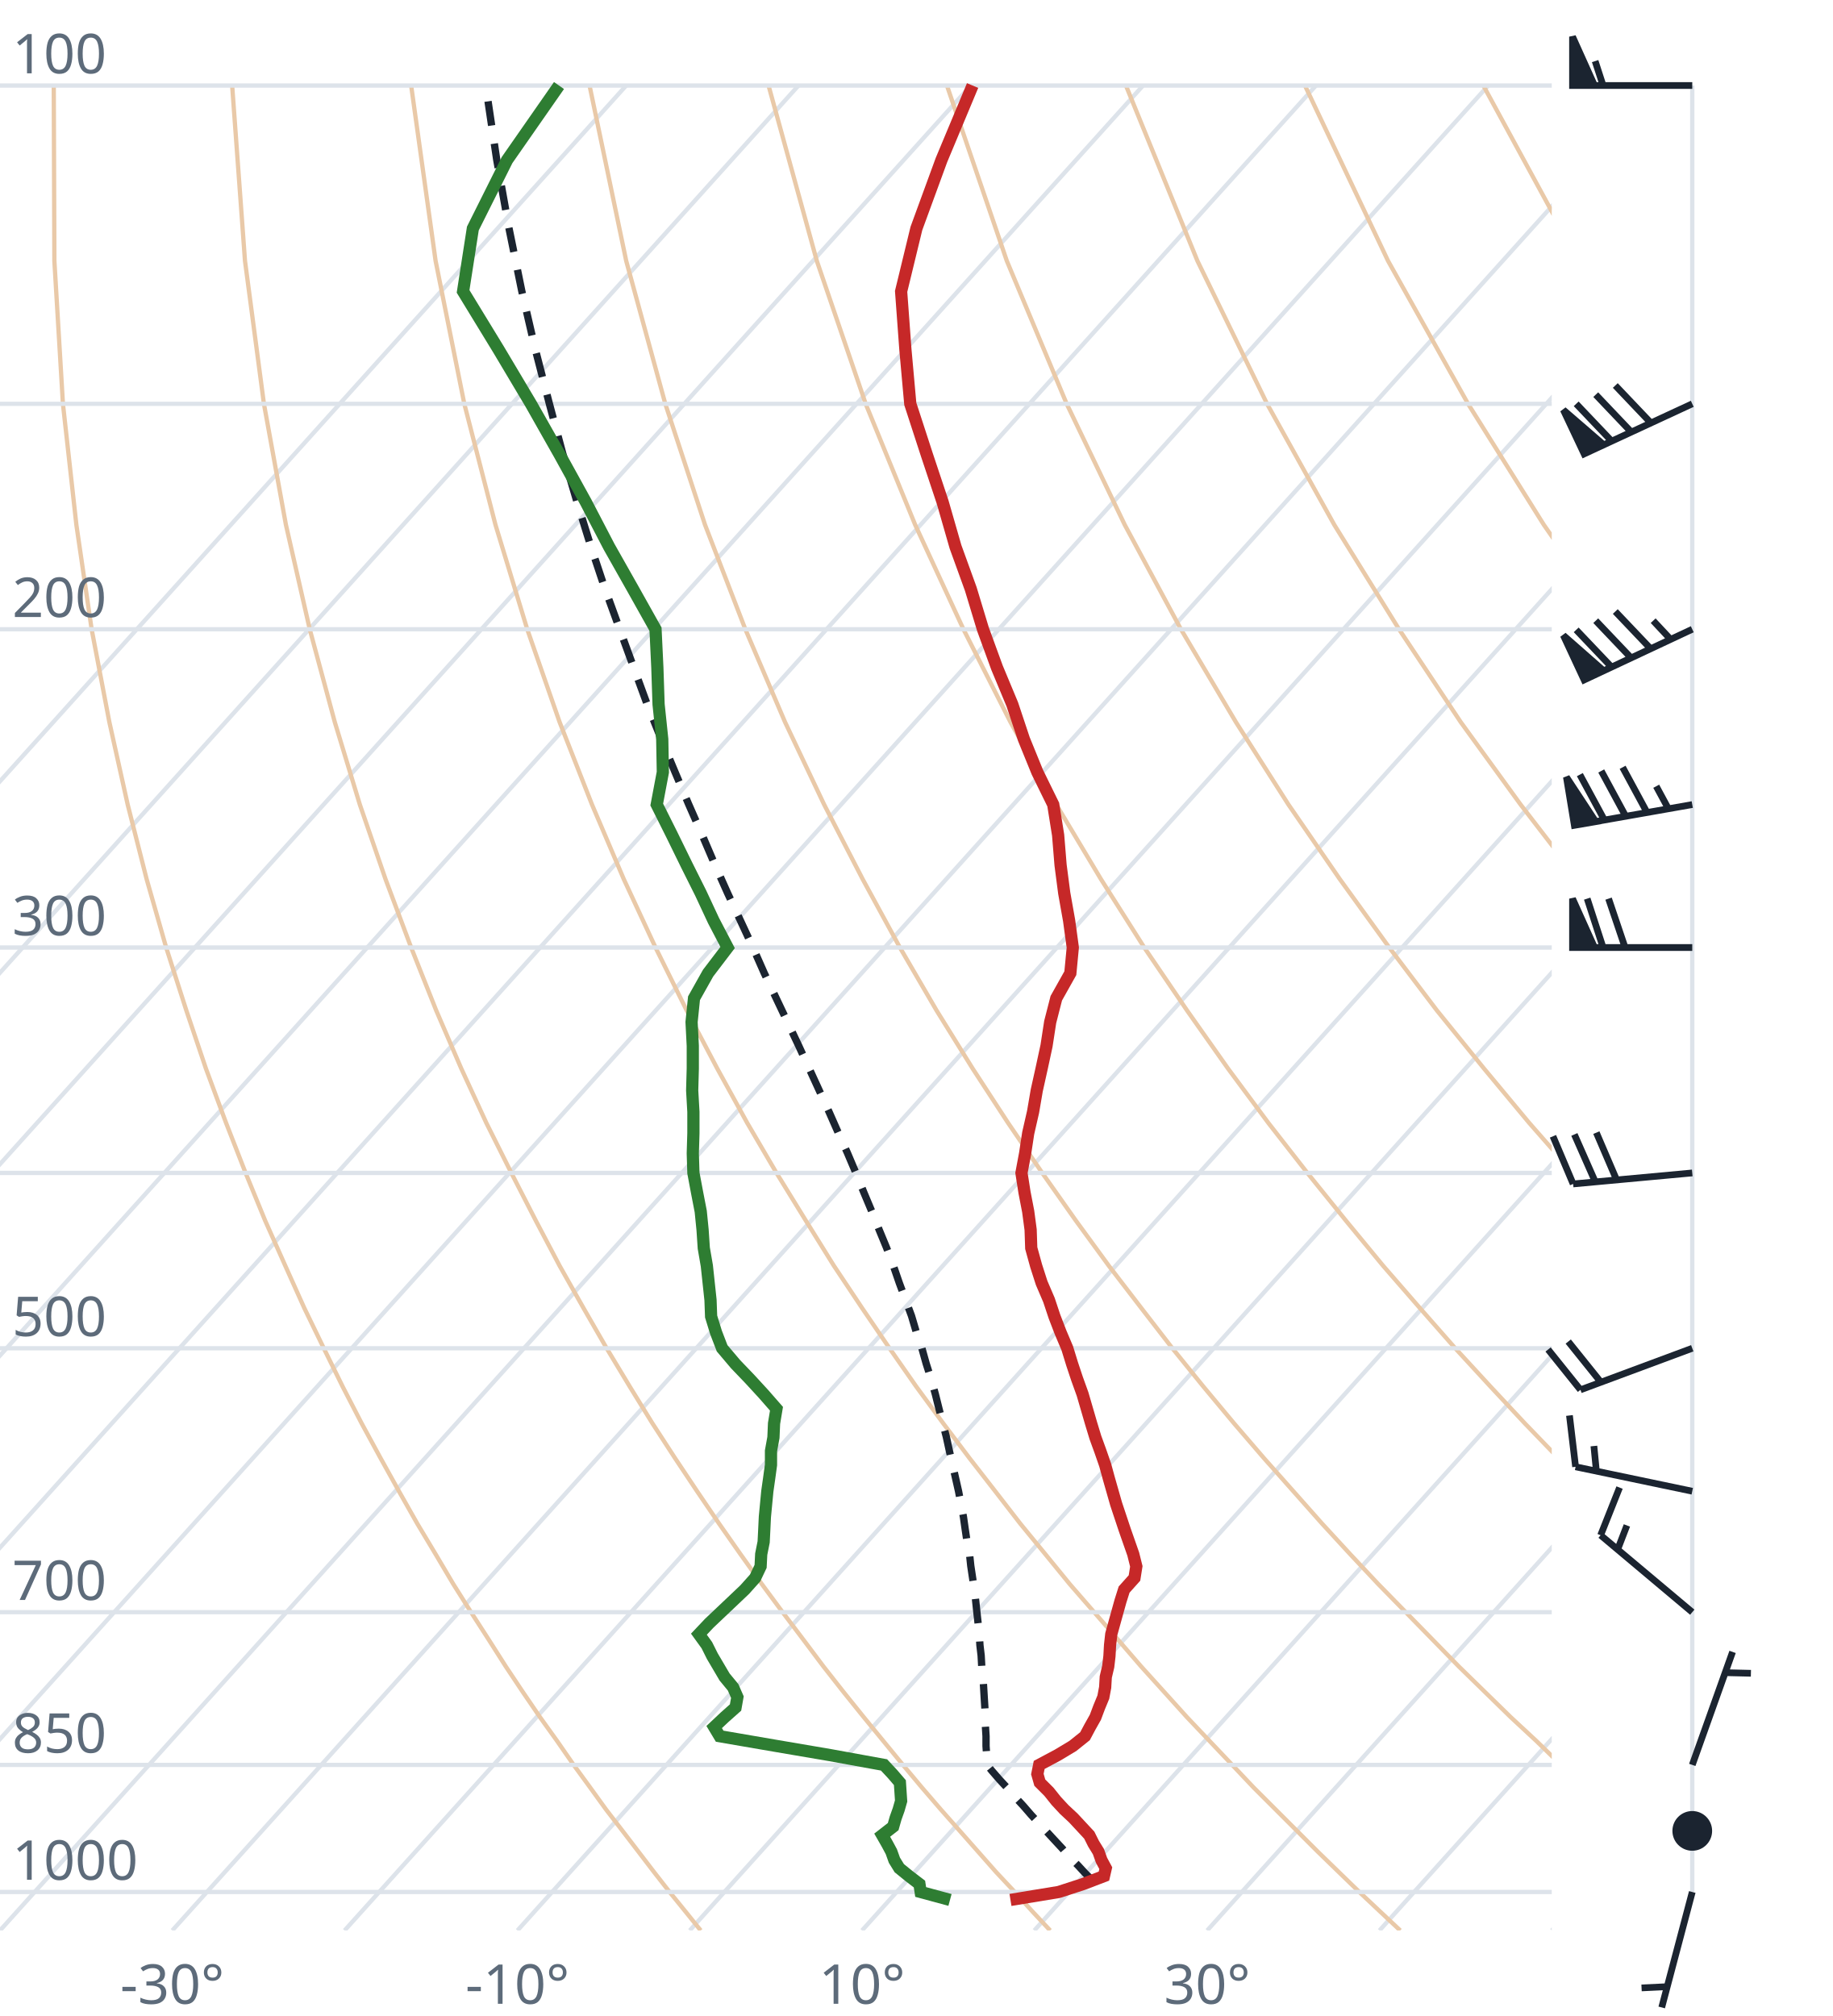
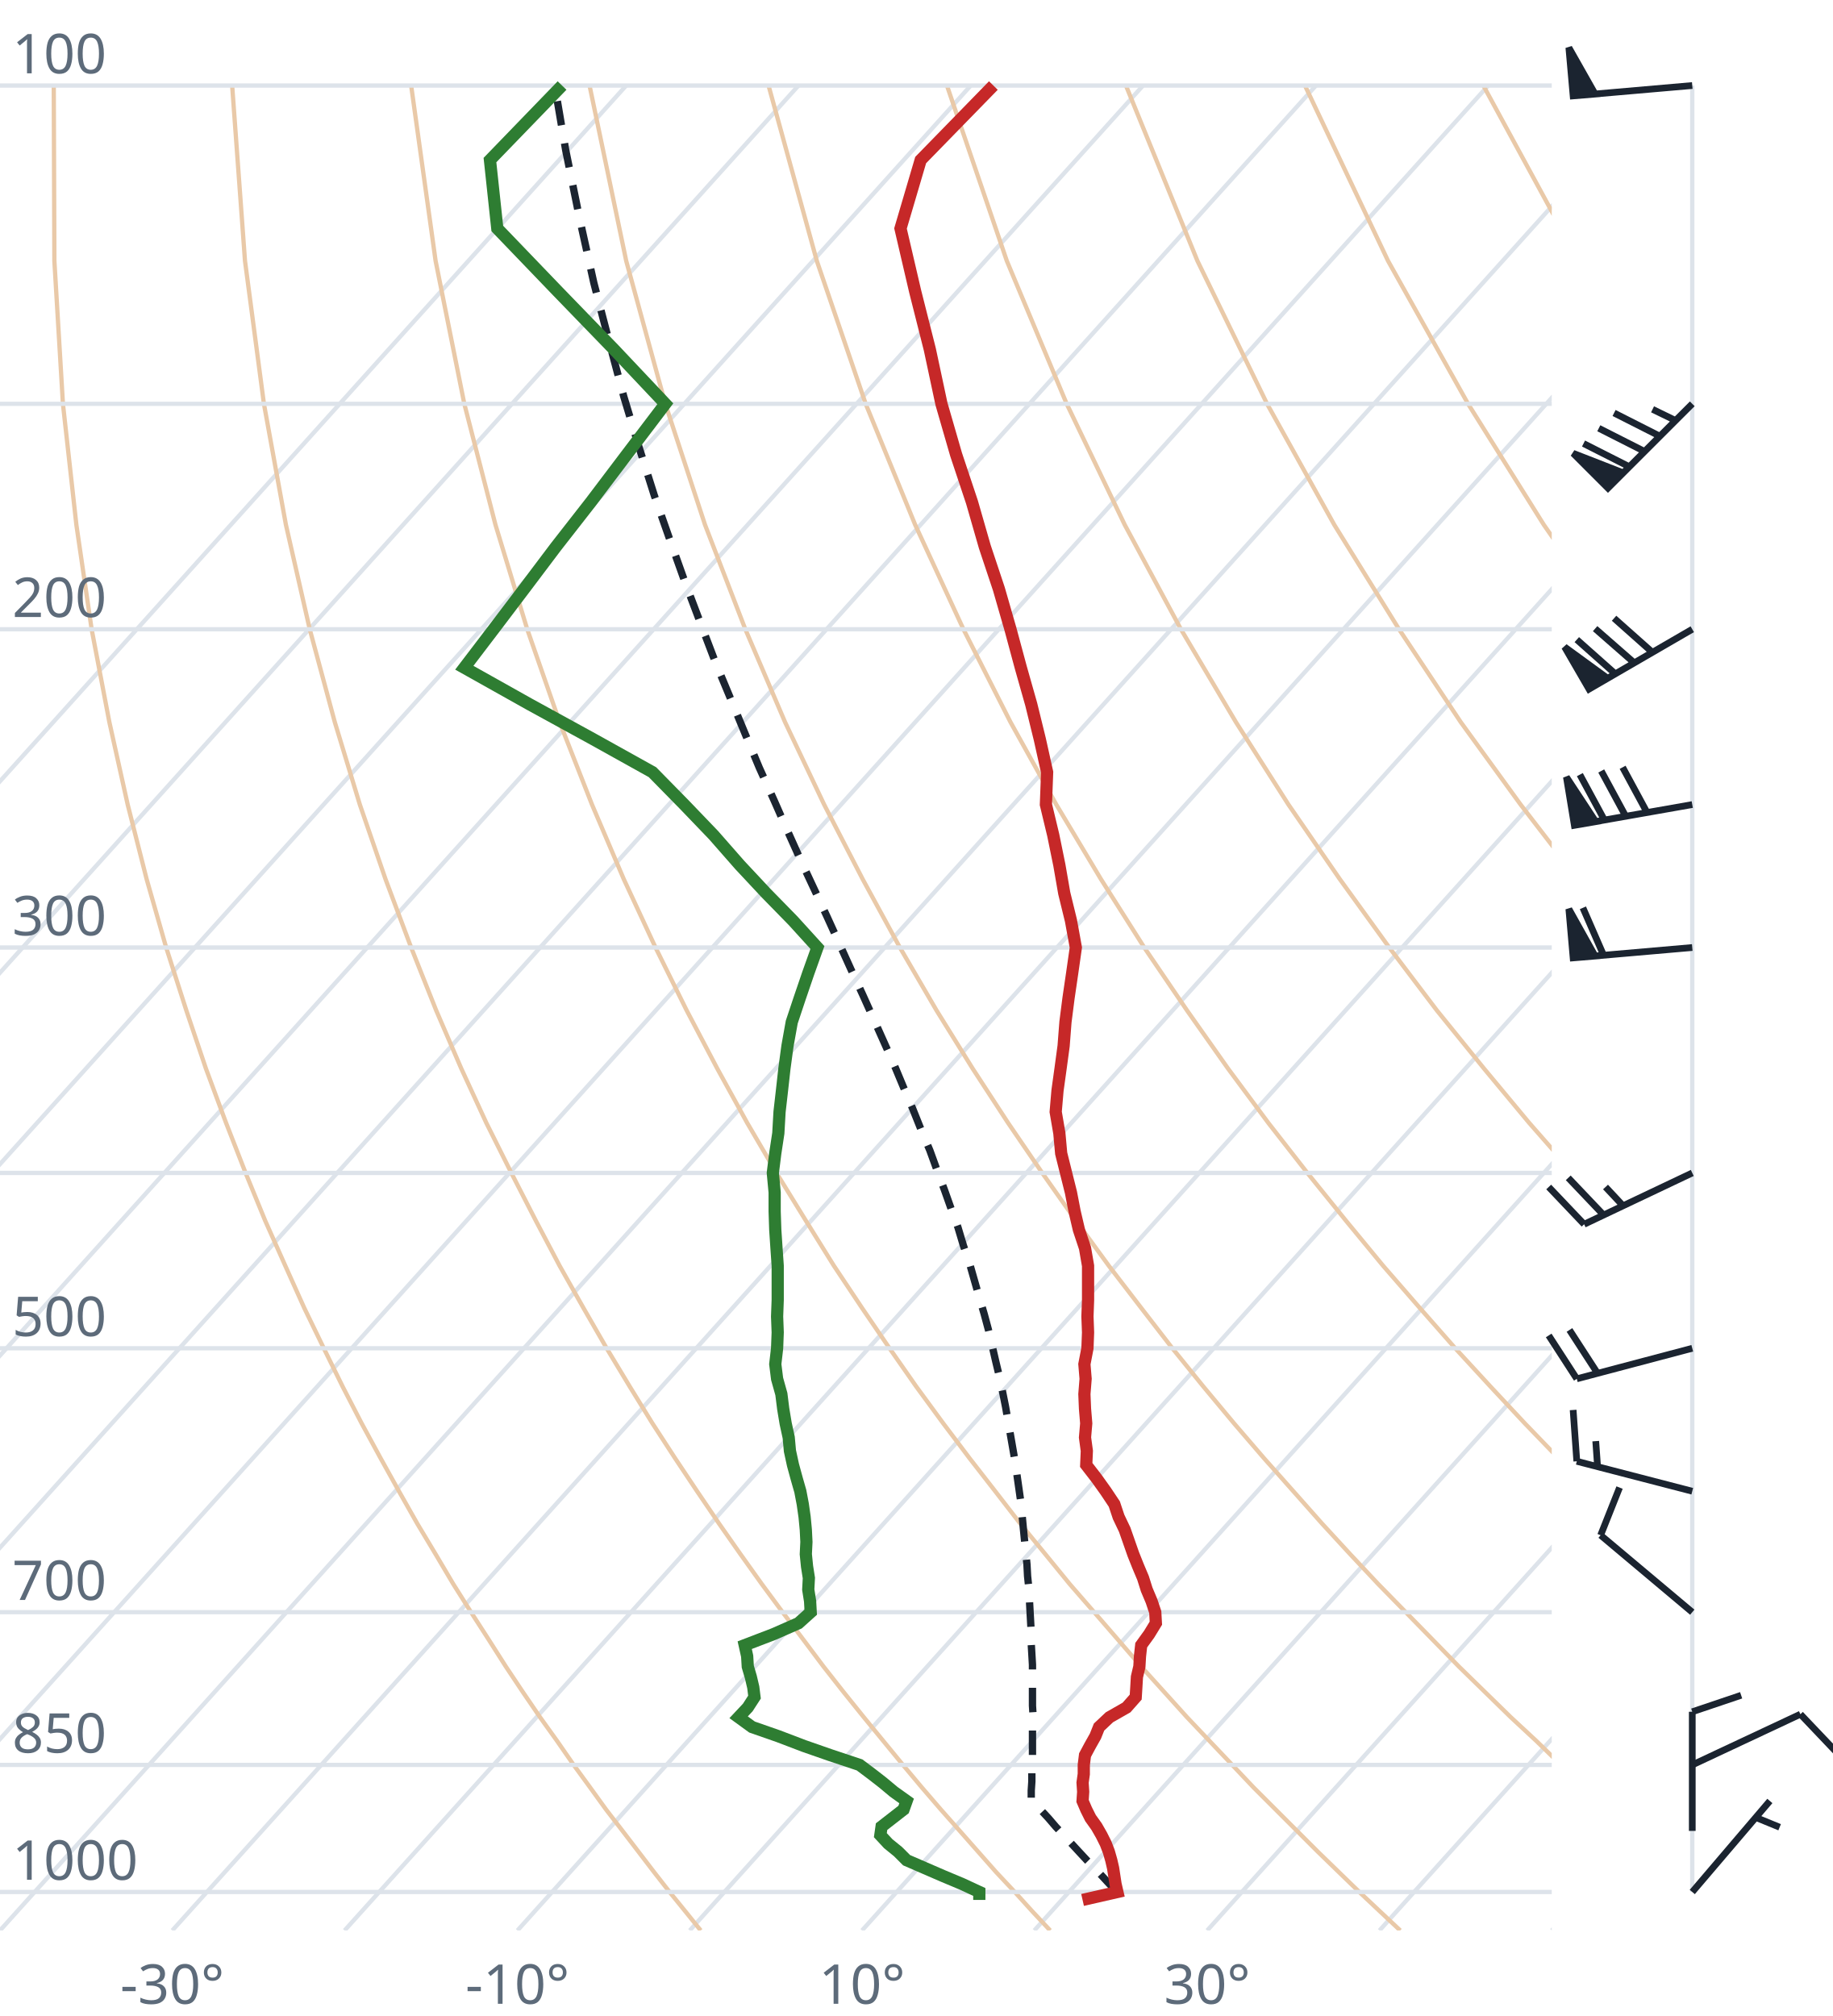
<svg xmlns="http://www.w3.org/2000/svg" viewBox="0 0 300 330" font-family="system-ui,sans-serif" font-size="9">
  <style>.g{stroke:#dde3ea;stroke-width:.7;fill:none}.ad{stroke:#e9c9a8;stroke-width:.7;fill:none}.t{stroke:#c62828;stroke-width:2;fill:none}.d{stroke:#2e7d32;stroke-width:2;fill:none}.pc{stroke:#1b2430;stroke-width:1.2;stroke-dasharray:4 3;fill:none}.barb{stroke:#1b2430;stroke-width:1.1;fill:#1b2430}text{fill:#5d6b7a}</style>
  <clipPath id="c">
    <rect x="0" y="0" width="254" height="316.0" />
  </clipPath>
  <g clip-path="url(#c)">
    <line class="g" x1="-169.3" y1="316.0" x2="102.5" y2="14.0" />
    <line class="g" x1="-141.1" y1="316.0" x2="130.7" y2="14.0" />
    <line class="g" x1="-112.9" y1="316.0" x2="158.9" y2="14.0" />
    <line class="g" x1="-84.7" y1="316.0" x2="187.1" y2="14.0" />
    <line class="g" x1="-56.4" y1="316.0" x2="215.4" y2="14.0" />
    <line class="g" x1="-28.2" y1="316.0" x2="243.6" y2="14.0" />
    <line class="g" x1="0.0" y1="316.0" x2="271.8" y2="14.0" />
    <line class="g" x1="28.2" y1="316.0" x2="300.0" y2="14.0" />
    <line class="g" x1="56.4" y1="316.0" x2="328.2" y2="14.0" />
    <line class="g" x1="84.7" y1="316.0" x2="356.5" y2="14.0" />
    <line class="g" x1="112.9" y1="316.0" x2="384.7" y2="14.0" />
    <line class="g" x1="141.1" y1="316.0" x2="412.9" y2="14.0" />
    <line class="g" x1="169.3" y1="316.0" x2="441.1" y2="14.0" />
    <line class="g" x1="197.6" y1="316.0" x2="469.4" y2="14.0" />
    <line class="g" x1="225.8" y1="316.0" x2="497.6" y2="14.0" />
    <line class="g" x1="254.0" y1="316.0" x2="525.8" y2="14.0" />
    <path class="ad" d="M114.7,316.0L112.2,312.9L109.6,309.7L107.1,306.5L104.5,303.1L101.9,299.7L99.2,296.2L96.6,292.6L93.9,288.9L91.2,285.0L88.4,281.1L85.6,277.0L82.8,272.8L80.0,268.4L77.1,263.9L74.2,259.3L71.3,254.4L68.3,249.4L65.3,244.1L62.3,238.7L59.2,233.0L56.1,227.0L53.0,220.7L49.8,214.1L46.7,207.2L43.4,199.8L40.2,192.0L37.0,183.8L33.7,174.9L30.5,165.4L27.2,155.1L24.0,143.9L20.9,131.7L17.9,118.2L15.0,103.0L12.5,85.9L10.3,66.1L8.9,42.7L8.8,14.0" />
    <path class="ad" d="M171.9,316.0L169.0,312.9L166.1,309.7L163.1,306.5L160.1,303.1L157.1,299.7L154.0,296.2L150.9,292.6L147.8,288.9L144.6,285.0L141.4,281.1L138.1,277.0L134.8,272.8L131.5,268.4L128.1,263.9L124.7,259.3L121.2,254.4L117.7,249.4L114.1,244.1L110.5,238.7L106.8,233.0L103.1,227.0L99.3,220.7L95.5,214.1L91.6,207.2L87.7,199.8L83.7,192.0L79.6,183.8L75.5,174.9L71.4,165.4L67.3,155.1L63.1,143.9L58.9,131.7L54.8,118.2L50.7,103.0L46.8,85.9L43.2,66.1L40.1,42.7L38.0,14.0" />
    <path class="ad" d="M229.2,316.0L225.9,312.9L222.5,309.7L219.2,306.5L215.7,303.1L212.3,299.7L208.8,296.2L205.2,292.6L201.7,288.9L198.0,285.0L194.3,281.1L190.6,277.0L186.8,272.8L183.0,268.4L179.1,263.9L175.1,259.3L171.1,254.4L167.0,249.4L162.9,244.1L158.7,238.7L154.4,233.0L150.0,227.0L145.6,220.7L141.1,214.1L136.5,207.2L131.9,199.8L127.1,192.0L122.3,183.8L117.4,174.9L112.4,165.4L107.3,155.1L102.1,143.9L96.9,131.7L91.6,118.2L86.3,103.0L81.1,85.9L76.0,66.1L71.3,42.7L67.3,14.0" />
    <path class="ad" d="M286.4,316.0L282.7,312.9L279.0,309.7L275.2,306.5L271.4,303.1L267.5,299.7L263.6,296.2L259.6,292.6L255.5,288.9L251.5,285.0L247.3,281.1L243.1,277.0L238.8,272.8L234.5,268.4L230.1,263.9L225.6,259.3L221.0,254.4L216.4,249.4L211.7,244.1L206.9,238.7L202.0,233.0L197.0,227.0L191.9,220.7L186.8,214.1L181.5,207.2L176.1,199.8L170.6,192.0L165.0,183.8L159.2,174.9L153.3,165.4L147.3,155.1L141.2,143.9L134.9,131.7L128.5,118.2L122.0,103.0L115.4,85.9L108.9,66.1L102.5,42.7L96.5,14.0" />
    <path class="ad" d="M343.6,316.0L339.5,312.9L335.4,309.7L331.2,306.5L327.0,303.1L322.7,299.7L318.3,296.2L313.9,292.6L309.4,288.9L304.9,285.0L300.3,281.1L295.6,277.0L290.8,272.8L286.0,268.4L281.0,263.9L276.0,259.3L270.9,254.4L265.7,249.4L260.5,244.1L255.1,238.7L249.6,233.0L244.0,227.0L238.2,220.7L232.4,214.1L226.4,207.2L220.3,199.8L214.0,192.0L207.6,183.8L201.0,174.9L194.3,165.4L187.3,155.1L180.2,143.9L172.9,131.7L165.4,118.2L157.7,103.0L149.8,85.9L141.7,66.1L133.7,42.7L125.8,14.0" />
    <path class="ad" d="M400.9,316.0L396.4,312.9L391.9,309.7L387.3,306.5L382.6,303.1L377.9,299.7L373.1,296.2L368.2,292.6L363.3,288.9L358.3,285.0L353.2,281.1L348.1,277.0L342.8,272.8L337.5,268.4L332.0,263.9L326.5,259.3L320.9,254.4L315.1,249.4L309.2,244.1L303.3,238.7L297.2,233.0L290.9,227.0L284.6,220.7L278.0,214.1L271.4,207.2L264.5,199.8L257.5,192.0L250.3,183.8L242.9,174.9L235.2,165.4L227.4,155.1L219.3,143.9L210.9,131.7L202.3,118.2L193.3,103.0L184.1,85.9L174.6,66.1L164.8,42.7L155.0,14.0" />
    <path class="ad" d="M458.1,316.0L453.2,312.9L448.3,309.7L443.3,306.5L438.2,303.1L433.1,299.7L427.9,296.2L422.6,292.6L417.2,288.9L411.7,285.0L406.2,281.1L400.5,277.0L394.8,272.8L389.0,268.4L383.0,263.9L376.9,259.3L370.8,254.4L364.5,249.4L358.0,244.1L351.5,238.7L344.8,233.0L337.9,227.0L330.9,220.7L323.7,214.1L316.3,207.2L308.7,199.8L300.9,192.0L292.9,183.8L284.7,174.9L276.2,165.4L267.4,155.1L258.3,143.9L248.9,131.7L239.1,118.2L229.0,103.0L218.4,85.9L207.4,66.1L196.0,42.7L184.3,14.0" />
    <path class="ad" d="M515.3,316.0L510.1,312.9L504.7,309.7L499.3,306.5L493.9,303.1L488.3,299.7L482.7,296.2L476.9,292.6L471.1,288.9L465.2,285.0L459.2,281.1L453.0,277.0L446.8,272.8L440.5,268.4L434.0,263.9L427.4,259.3L420.7,254.4L413.8,249.4L406.8,244.1L399.7,238.7L392.4,233.0L384.9,227.0L377.2,220.7L369.3,214.1L361.2,207.2L352.9,199.8L344.4,192.0L335.6,183.8L326.5,174.9L317.1,165.4L307.4,155.1L297.4,143.9L286.9,131.7L276.0,118.2L264.6,103.0L252.7,85.9L240.3,66.1L227.2,42.7L213.6,14.0" />
    <path class="ad" d="M572.6,316.0L566.9,312.9L561.2,309.7L555.4,306.5L549.5,303.1L543.5,299.7L537.4,296.2L531.3,292.6L525.0,288.9L518.6,285.0L512.1,281.1L505.5,277.0L498.8,272.8L491.9,268.4L485.0,263.9L477.9,259.3L470.6,254.4L463.2,249.4L455.6,244.1L447.9,238.7L439.9,233.0L431.8,227.0L423.5,220.7L415.0,214.1L406.2,207.2L397.2,199.8L387.9,192.0L378.3,183.8L368.4,174.9L358.1,165.4L347.5,155.1L336.4,143.9L324.9,131.7L312.9,118.2L300.3,103.0L287.1,85.9L273.1,66.1L258.4,42.7L242.8,14.0" />
    <path class="ad" d="M629.8,316.0L623.8,312.9L617.6,309.7L611.4,306.5L605.1,303.1L598.7,299.7L592.2,296.2L585.6,292.6L578.9,288.9L572.0,285.0L565.1,281.1L558.0,277.0L550.8,272.8L543.4,268.4L536.0,263.9L528.3,259.3L520.5,254.4L512.5,249.4L504.4,244.1L496.1,238.7L487.5,233.0L478.8,227.0L469.8,220.7L460.6,214.1L451.1,207.2L441.4,199.8L431.3,192.0L420.9,183.8L410.2,174.9L399.1,165.4L387.5,155.1L375.5,143.9L362.9,131.7L349.8,118.2L335.9,103.0L321.4,85.9L306.0,66.1L289.6,42.7L272.1,14.0" />
    <line class="g" x1="0" y1="309.7" x2="254" y2="309.7" />
    <line class="g" x1="0" y1="288.9" x2="254" y2="288.9" />
    <line class="g" x1="0" y1="263.9" x2="254" y2="263.9" />
    <line class="g" x1="0" y1="220.7" x2="254" y2="220.7" />
    <line class="g" x1="0" y1="192.0" x2="254" y2="192.0" />
    <line class="g" x1="0" y1="155.1" x2="254" y2="155.1" />
    <line class="g" x1="0" y1="103.0" x2="254" y2="103.0" />
    <line class="g" x1="0" y1="66.1" x2="254" y2="66.1" />
    <line class="g" x1="0" y1="14.0" x2="254" y2="14.0" />
-     <path class="pc" d="M178.9,307.9L177.6,306.6L176.4,305.3L175.1,304.0L173.9,302.6L172.6,301.2L171.4,299.9L170.1,298.5L168.8,297.1L167.5,295.6L166.2,294.2L164.9,292.7L163.6,291.3L162.3,289.8L161.5,288.8L161.5,287.3L161.4,285.8L161.4,284.2L161.3,282.6L161.3,281.1L161.2,279.4L161.1,277.8L161.0,276.1L160.9,274.5L160.7,272.8L160.6,271.0L160.4,269.3L160.3,267.5L160.1,265.7L159.9,263.9L159.7,262.0L159.5,260.2L159.2,258.3L158.9,256.3L158.7,254.4L158.3,252.4L158.0,250.4L157.7,248.3L157.3,246.2L156.9,244.1L156.4,241.9L155.9,239.7L155.4,237.5L154.9,235.2L154.3,232.9L153.7,230.6L153.1,228.2L152.4,225.7L151.6,223.2L150.9,220.7L150.0,218.1L149.2,215.4L148.2,212.7L147.2,210.0L146.2,207.1L145.1,204.2L143.9,201.3L142.7,198.3L141.4,195.2L140.1,192.0L138.7,188.7L137.2,185.4L135.7,182.0L134.1,178.5L132.4,174.8L130.7,171.1L128.9,167.3L127.0,163.3L125.1,159.3L123.2,155.0L121.2,150.7L119.1,146.2L117.0,141.5L114.9,136.6L112.7,131.6L110.5,126.4L108.2,120.9L105.9,115.2L103.7,109.2L101.4,102.9L99.0,96.3L96.7,89.4L94.4,82.0L92.1,74.2L89.9,66.0L87.6,57.1L85.4,47.6L83.3,37.3L81.3,26.1L79.5,14.0" />
-     <path class="t" d="M165.4,311.0L173.3,309.7L177.3,308.4L180.7,307.1L181.0,305.8L180.3,304.5L179.8,303.1L179.0,301.8L178.3,300.4L177.0,299.0L175.7,297.6L174.2,296.2L172.9,294.8L171.7,293.3L170.2,291.8L169.8,290.4L170.1,288.9L173.1,287.3L175.6,285.8L177.6,284.2L178.4,282.7L179.3,281.1L179.9,279.5L180.6,277.8L180.9,276.2L181.0,274.5L181.4,272.8L181.6,271.1L181.7,269.3L181.9,267.5L182.4,265.7L182.9,263.9L183.4,262.1L184.0,260.2L185.7,258.3L186.0,256.4L185.5,254.4L184.8,252.4L184.1,250.4L183.4,248.3L182.7,246.2L182.1,244.1L181.5,242.0L180.9,239.8L180.1,237.5L179.3,235.3L178.6,233.0L177.9,230.6L177.2,228.2L176.3,225.7L175.5,223.3L174.7,220.7L173.6,218.1L172.6,215.5L171.7,212.8L170.5,210.0L169.6,207.2L168.8,204.3L168.7,201.3L168.3,198.3L167.7,195.2L167.2,192.0L167.8,188.8L168.3,185.5L169.1,182.0L169.7,178.5L170.5,174.9L171.3,171.2L171.9,167.3L172.9,163.4L175.2,159.3L175.6,155.1L175.0,150.7L174.2,146.2L173.6,141.6L173.2,136.7L172.4,131.7L169.8,126.4L167.6,121.0L165.7,115.3L163.2,109.3L160.9,103.0L158.9,96.4L156.4,89.5L154.3,82.2L151.7,74.4L149.0,66.1L148.2,57.2L147.5,47.7L150.0,37.4L154.1,26.2L159.2,14.0" />
-     <path class="d" d="M155.5,311.0L150.7,309.7L150.5,308.4L148.8,307.1L147.2,305.8L146.4,304.5L145.9,303.1L145.2,301.8L144.4,300.4L146.2,299.0L146.6,297.6L147.1,296.2L147.5,294.8L147.4,293.3L147.3,291.8L146.1,290.4L144.7,288.9L135.9,287.3L127.1,285.8L117.8,284.2L116.9,282.7L118.6,281.1L120.4,279.5L120.7,277.8L120.0,276.2L118.6,274.5L117.6,272.8L116.6,271.1L115.7,269.3L114.4,267.5L116.1,265.7L118.0,263.9L119.9,262.1L121.9,260.2L123.6,258.3L124.5,256.4L124.6,254.4L125.0,252.4L125.1,250.4L125.2,248.3L125.4,246.2L125.6,244.1L125.9,242.0L126.2,239.8L126.2,237.5L126.6,235.3L126.7,233.0L127.1,230.6L125.0,228.2L122.7,225.7L120.4,223.3L118.2,220.7L117.2,218.1L116.4,215.5L116.3,212.8L116.0,210.0L115.7,207.2L115.2,204.3L115.0,201.3L114.7,198.3L114.1,195.2L113.5,192.0L113.4,188.8L113.5,185.5L113.5,182.0L113.3,178.5L113.4,174.9L113.4,171.2L113.2,167.3L113.6,163.4L115.9,159.3L119.1,155.1L116.8,150.7L114.7,146.2L112.4,141.6L110.0,136.7L107.5,131.7L108.5,126.4L108.4,121.0L107.8,115.3L107.6,109.3L107.3,103.0L103.6,96.4L99.7,89.5L95.9,82.2L91.6,74.4L86.9,66.1L81.6,57.2L75.8,47.7L77.4,37.4L83.0,26.2L91.5,14.0" />
+     <path class="pc" d="M182.9,309.7L181.6,308.4L180.4,307.1L179.2,305.8L177.9,304.5L176.6,303.1L175.4,301.8L174.1,300.4L172.8,299.0L171.6,297.6L170.3,296.2L169.0,294.8L168.8,294.6L168.8,293.1L168.9,291.6L168.9,290.2L169.0,288.6L169.0,287.1L169.0,285.6L169.0,284.0L169.0,282.4L169.1,280.8L169.0,279.2L169.0,277.6L169.0,275.9L169.0,274.2L169.0,272.5L168.9,270.8L168.8,269.1L168.8,267.3L168.7,265.5L168.6,263.7L168.5,261.8L168.4,259.9L168.2,258.0L168.1,256.1L167.9,254.1L167.7,252.1L167.5,250.1L167.3,248.0L167.1,245.9L166.8,243.8L166.5,241.7L166.2,239.5L165.8,237.2L165.4,234.9L165.0,232.6L164.6,230.3L164.1,227.8L163.6,225.4L163.0,222.9L162.4,220.3L161.8,217.7L161.1,215.1L160.3,212.4L159.5,209.6L158.7,206.8L157.7,203.9L156.8,200.9L155.7,197.9L154.6,194.8L153.4,191.6L152.2,188.3L150.8,185.0L149.4,181.5L147.9,178.0L146.4,174.4L144.7,170.6L143.0,166.8L141.2,162.8L139.3,158.7L137.4,154.5L135.4,150.1L133.3,145.6L131.1,140.9L128.9,136.0L126.7,131.0L124.3,125.7L122.0,120.2L119.6,114.4L117.1,108.4L114.7,102.1L112.2,95.5L109.7,88.5L107.1,81.1L104.6,73.2L102.1,64.9L99.7,55.9L97.2,46.3L94.9,35.9L92.6,24.6L90.8,14.0" />
+     <path class="t" d="M177.2,311.0L182.9,309.7L182.6,308.4L182.4,307.1L182.2,305.8L181.9,304.5L181.5,303.1L181.0,301.8L180.3,300.4L179.5,299.0L178.5,297.6L177.8,296.2L177.2,294.8L177.3,293.3L177.2,291.8L177.4,290.4L177.4,288.9L177.6,287.3L178.4,285.8L179.3,284.2L179.9,282.7L181.6,281.1L184.4,279.5L185.9,277.8L186.0,276.2L186.1,274.5L186.5,272.8L186.6,271.1L186.8,269.3L188.1,267.5L189.2,265.7L189.1,263.9L188.5,262.1L187.7,260.2L187.1,258.3L186.3,256.4L185.5,254.4L184.8,252.4L184.1,250.4L183.1,248.3L182.4,246.2L181.0,244.1L179.5,242.0L177.8,239.8L177.9,237.5L177.6,235.3L177.8,233.0L177.6,230.6L177.5,228.2L177.7,225.7L177.5,223.3L178.0,220.7L178.1,218.1L178.0,215.5L178.1,212.8L178.1,210.0L178.1,207.2L177.6,204.3L176.6,201.3L175.9,198.3L175.3,195.2L174.5,192.0L173.7,188.8L173.4,185.5L172.8,182.0L173.1,178.5L173.6,174.9L174.1,171.2L174.4,167.3L174.9,163.4L175.5,159.3L176.1,155.1L175.3,150.7L174.2,146.2L173.4,141.6L172.4,136.7L171.2,131.7L171.4,126.4L170.2,121.0L168.8,115.3L167.1,109.3L165.4,103.0L163.5,96.4L161.2,89.5L159.1,82.2L156.5,74.4L154.1,66.1L152.2,57.2L149.8,47.7L147.4,37.4L150.7,26.2L162.6,14.0" />
+     <path class="d" d="M160.3,311.0L160.3,309.7L157.5,308.4L154.4,307.1L151.4,305.8L148.4,304.5L147.0,303.1L145.4,301.8L144.1,300.4L144.3,299.0L146.1,297.6L147.9,296.2L148.4,294.8L146.3,293.3L144.5,291.8L142.7,290.4L140.7,288.9L135.9,287.3L131.6,285.8L127.4,284.2L123.1,282.7L120.9,281.1L122.4,279.5L123.5,277.8L123.3,276.2L122.9,274.5L122.4,272.8L122.3,271.1L121.9,269.3L126.6,267.5L130.7,265.7L132.7,263.9L132.6,262.1L132.3,260.2L132.4,258.3L132.1,256.4L131.9,254.4L132.0,252.4L131.9,250.4L131.7,248.3L131.4,246.2L131.0,244.1L130.4,242.0L129.8,239.8L129.3,237.5L129.1,235.3L128.6,233.0L128.2,230.6L127.9,228.2L127.2,225.7L126.9,223.3L127.2,220.7L127.3,218.1L127.2,215.5L127.3,212.8L127.3,210.0L127.3,207.2L127.1,204.3L126.9,201.3L126.8,198.3L126.8,195.2L126.5,192.0L126.9,188.8L127.4,185.5L127.6,182.0L128.0,178.5L128.4,174.9L128.9,171.2L129.6,167.3L130.9,163.4L132.3,159.3L133.8,155.1L129.8,150.7L125.4,146.2L121.1,141.6L116.8,136.7L112.0,131.7L106.8,126.4L97.1,121.0L86.7,115.3L76.0,109.3L80.8,103.0L85.8,96.4L91.0,89.5L96.7,82.2L102.6,74.4L108.9,66.1L100.5,57.2L91.3,47.7L81.4,37.4L80.2,26.2L92.0,14.0" />
  </g>
  <text x="2" y="307.7">1000</text>
  <text x="2" y="286.9">850</text>
  <text x="2" y="261.9">700</text>
  <text x="2" y="218.7">500</text>
  <text x="2" y="153.1">300</text>
  <text x="2" y="101.0">200</text>
  <text x="2" y="12.0">100</text>
  <text x="28.2" y="328" text-anchor="middle">-30°</text>
  <text x="84.7" y="328" text-anchor="middle">-10°</text>
  <text x="141.1" y="328" text-anchor="middle">10°</text>
  <text x="197.6" y="328" text-anchor="middle">30°</text>
  <line class="g" x1="277.0" y1="309.7" x2="277.0" y2="14.0" />
-   <path class="barb" d="M277.0,309.7L272.0,328.6M272.9,325.2L268.7,325.4" />
-   <circle class="barb" cx="277.0" cy="299.7" r="2.7" fill="none" />
-   <path class="barb" d="M277.0,288.9L283.6,270.4M282.4,273.8L286.6,273.9" />
-   <path class="barb" d="M277.0,263.9L262.0,251.3M262.0,251.3L265.1,243.5M264.8,253.6L266.3,249.7" />
-   <path class="barb" d="M277.0,244.1L257.9,240.1M257.9,240.1L256.9,231.7M261.3,240.8L260.9,236.7" />
-   <path class="barb" d="M277.0,220.7L258.7,227.5M258.7,227.5L253.4,220.9M262.0,226.2L256.7,219.6" />
-   <path class="barb" d="M277.0,192.0L257.5,193.8M257.5,193.8L254.2,186.0M261.1,193.4L257.7,185.7M264.6,193.1L261.3,185.4" />
-   <path class="barb" d="M277.0,155.1L257.4,155.1M257.4,155.1L257.4,147.1L261.0,155.1ZM262.4,155.1L259.8,147.1M266.0,155.1L263.3,147.1" />
-   <path class="barb" d="M277.0,131.7L257.7,135.1M257.7,135.1L256.4,127.2L261.2,134.5ZM262.6,134.2L258.6,126.8M266.1,133.6L262.1,126.2M269.6,133.0L265.6,125.6M273.1,132.4L271.1,128.7" />
-   <path class="barb" d="M277.0,103.0L259.3,111.3M259.3,111.3L255.9,104.0L262.5,109.8ZM263.8,109.2L258.0,103.1M267.0,107.7L261.2,101.6M270.2,106.2L264.4,100.1M273.5,104.7L270.6,101.6" />
-   <path class="barb" d="M277.0,66.1L259.3,74.3M259.3,74.3L255.9,67.1L262.5,72.8ZM263.8,72.2L258.0,66.1M267.0,70.7L261.2,64.6M270.2,69.2L264.4,63.1" />
-   <path class="barb" d="M277.0,14.0L257.4,14.0M257.4,14.0L257.4,6.0L261.0,14.0ZM262.4,14.0L261.1,10.0" />
+   <path class="barb" d="M277.0,309.7L289.7,294.8M287.4,297.5L291.3,299.1" />
+   <path class="barb" d="M277.0,299.7L277.0,280.2M277.0,280.2L285.0,277.5" />
+   <path class="barb" d="M277.0,288.9L294.7,280.6M294.7,280.6L300.5,286.7" />
+   <path class="barb" d="M277.0,263.9L262.0,251.3M262.0,251.3L265.1,243.5" />
+   <path class="barb" d="M277.0,244.1L258.1,239.2M258.1,239.2L257.5,230.8M261.5,240.1L261.2,235.9" />
+   <path class="barb" d="M277.0,220.7L258.1,225.7M258.1,225.7L253.5,218.6M261.5,224.8L256.9,217.7" />
+   <path class="barb" d="M277.0,192.0L259.3,200.4M259.3,200.4L253.5,194.3M262.5,198.9L256.7,192.8M265.7,197.4L262.8,194.3" />
+   <path class="barb" d="M277.0,155.1L257.5,156.8M257.5,156.8L256.8,148.8L261.1,156.5ZM262.5,156.4L259.1,148.6" />
+   <path class="barb" d="M277.0,131.7L257.7,135.1M257.7,135.1L256.4,127.2L261.2,134.5ZM262.6,134.2L258.6,126.8M266.1,133.6L262.1,126.2M269.6,133.0L265.6,125.6" />
+   <path class="barb" d="M277.0,103.0L260.1,112.8M260.1,112.8L256.1,105.9L263.1,111.0ZM264.4,110.3L258.1,104.7M267.5,108.5L261.1,102.9M270.5,106.8L264.2,101.2" />
+   <path class="barb" d="M277.0,66.1L263.2,79.9M263.2,79.9L257.5,74.2L265.7,77.4ZM266.7,76.4L259.2,72.6M269.2,73.9L261.7,70.1M271.7,71.4L264.2,67.6M274.2,68.8L270.5,67.0" />
+   <path class="barb" d="M277.0,14.0L257.5,15.7M257.5,15.7L256.8,7.8L261.1,15.4Z" />
</svg>
